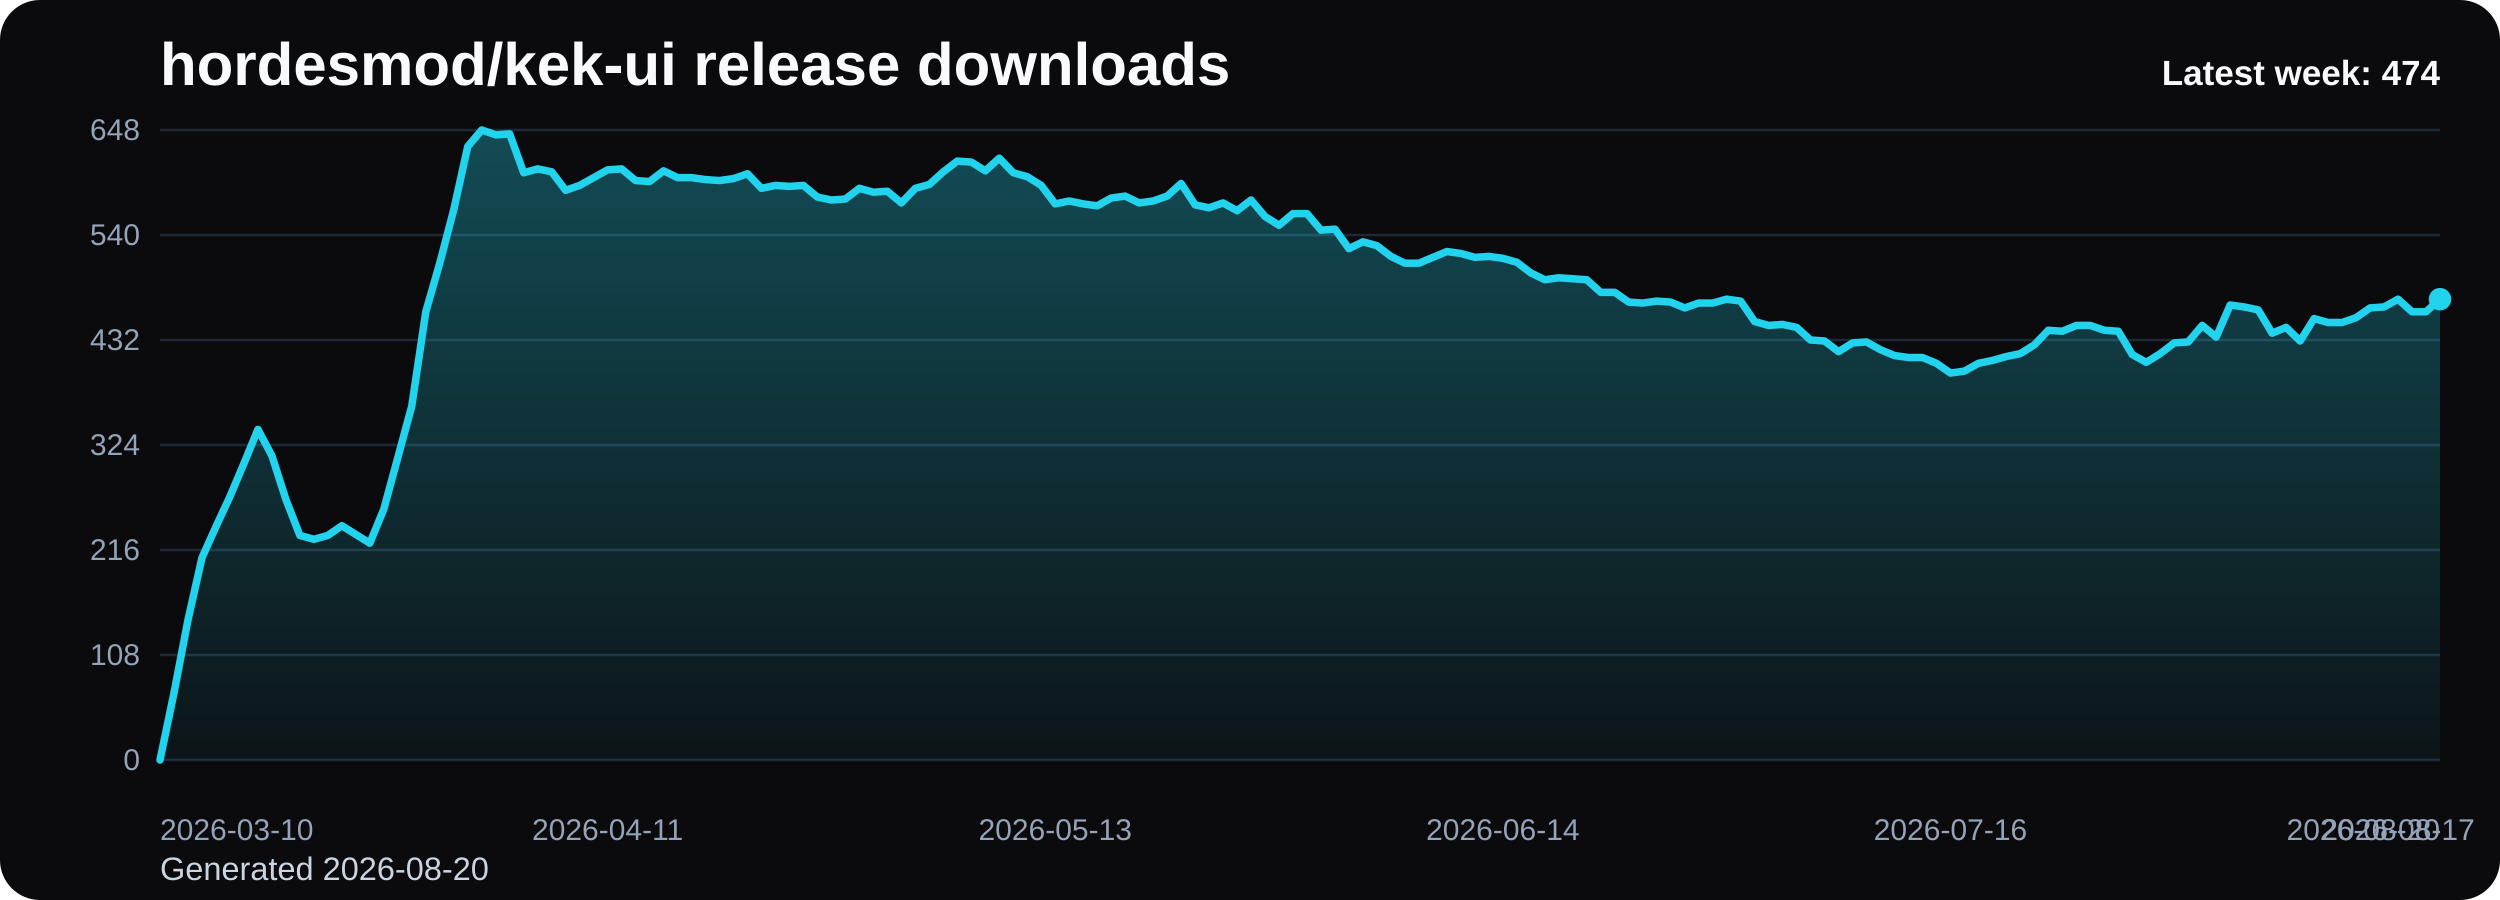
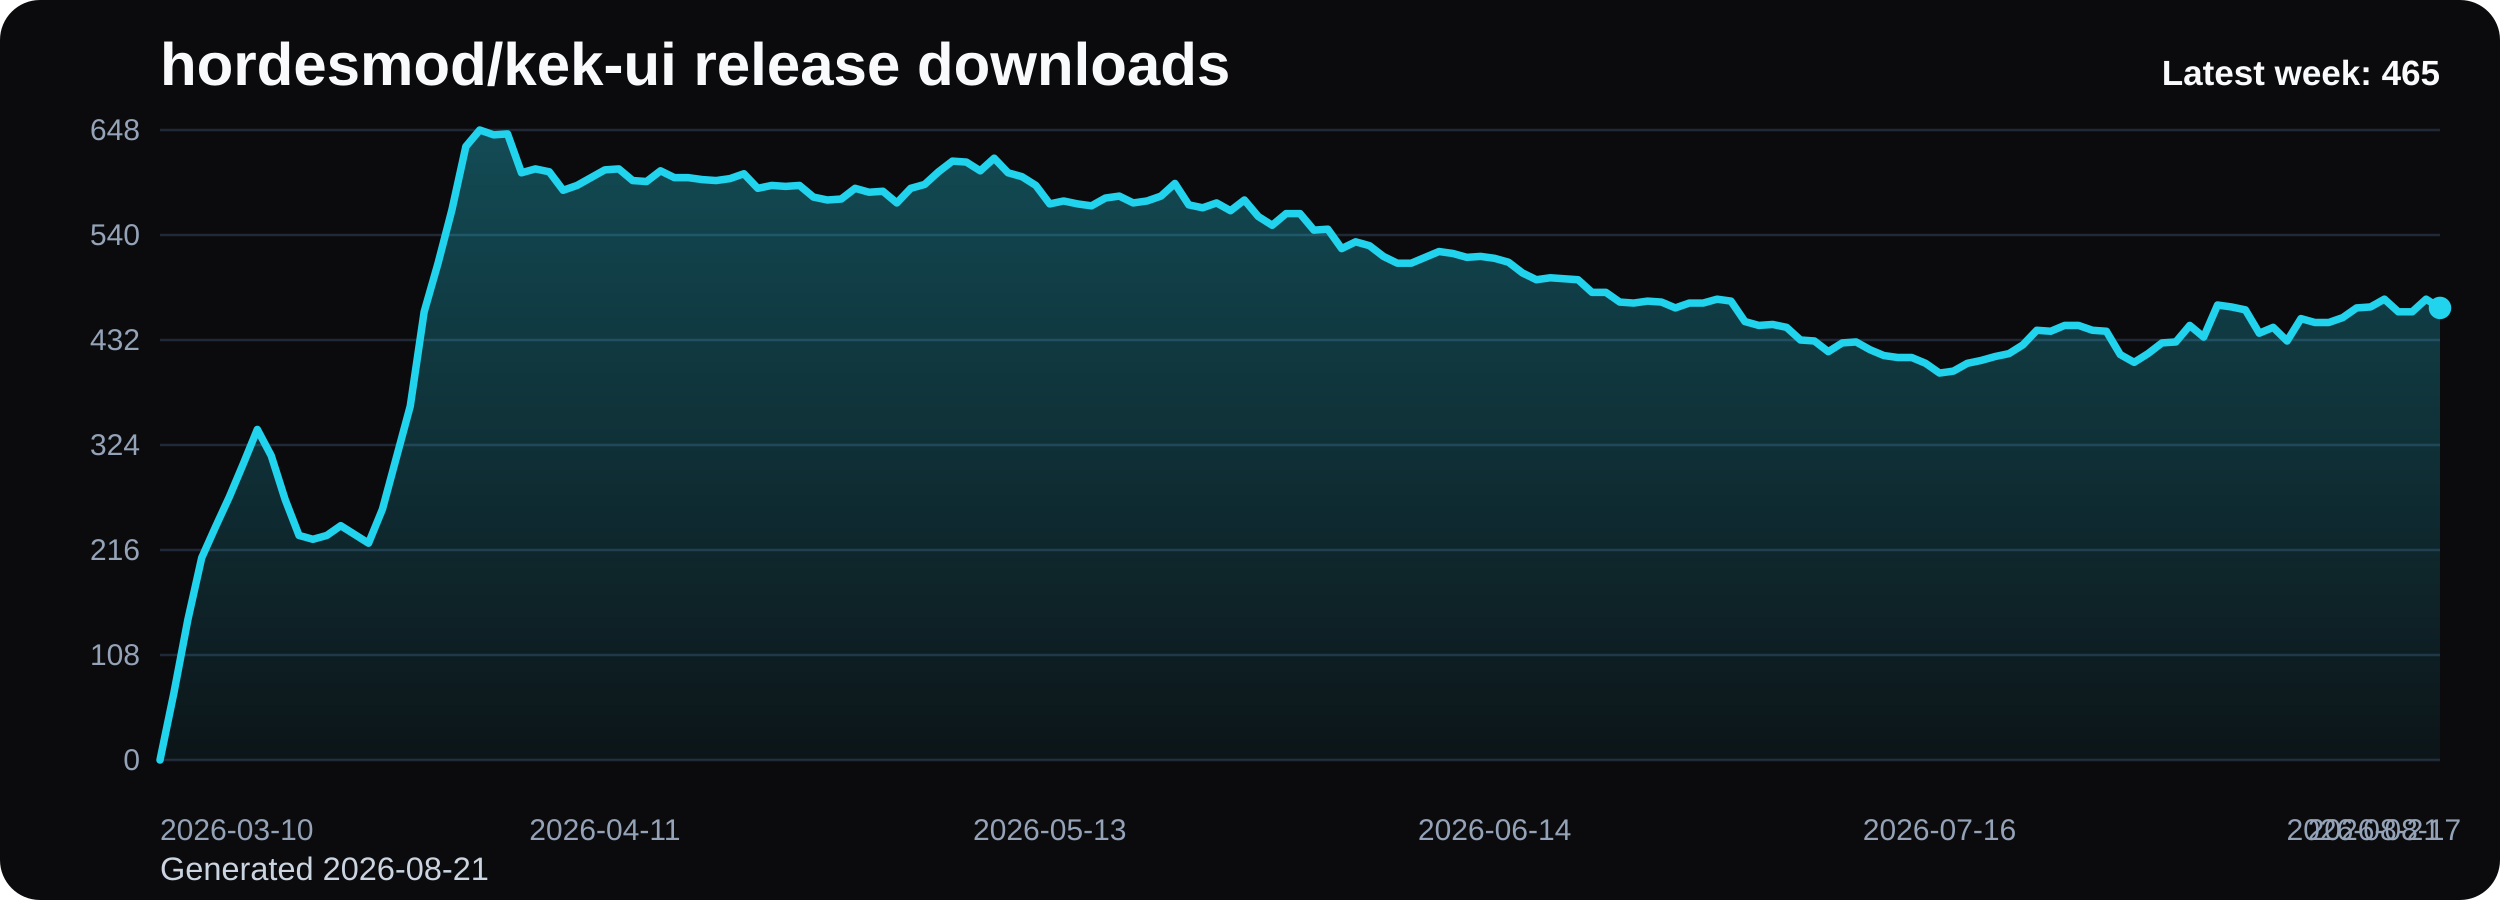
<svg xmlns="http://www.w3.org/2000/svg" viewBox="0 0 1000 360" role="img" aria-label="hordesmod/kek-ui release downloads chart">
  <defs>
    <linearGradient id="fill-weekly-black" x1="0" y1="0" x2="0" y2="1">
      <stop offset="0%" stop-color="#22d3ee" stop-opacity="0.32" />
      <stop offset="100%" stop-color="#22d3ee" stop-opacity="0.05" />
    </linearGradient>
    <style>
      .bg { fill: #0b0b0d; }
      .title { font: 700 24px Arial, sans-serif; fill: #f8fafc; }
      .sub { font: 400 13px Arial, sans-serif; fill: #cbd5e1; }
      .grid { stroke: #1f2937; stroke-width: 1; }
      .axis { font: 400 12px Arial, sans-serif; fill: #94a3b8; }
      .line { fill: none; stroke: #22d3ee; stroke-width: 3; stroke-linecap: round; stroke-linejoin: round; }
      .dot { fill: #22d3ee; }
      .value { font: 600 11px Arial, sans-serif; fill: #cbd5e1; }
      .latest { font: 700 14px Arial, sans-serif; fill: #f8fafc; }
    </style>
  </defs>
  <rect class="bg" x="0" y="0" width="1000" height="360" rx="16" />
  <text class="title" x="64" y="34">hordesmod/kek-ui release downloads</text>
-   <text class="sub" x="64" y="352">Generated 2026-08-20</text>
+   <text class="sub" x="64" y="352">Generated 2026-08-21</text>
  <line x1="64" y1="52.00" x2="976" y2="52.00" class="grid" />
  <text x="56" y="56.00" text-anchor="end" class="axis">648</text>
  <line x1="64" y1="94.00" x2="976" y2="94.00" class="grid" />
  <text x="56" y="98.00" text-anchor="end" class="axis">540</text>
  <line x1="64" y1="136.00" x2="976" y2="136.00" class="grid" />
  <text x="56" y="140.00" text-anchor="end" class="axis">432</text>
  <line x1="64" y1="178.00" x2="976" y2="178.00" class="grid" />
  <text x="56" y="182.00" text-anchor="end" class="axis">324</text>
  <line x1="64" y1="220.00" x2="976" y2="220.00" class="grid" />
  <text x="56" y="224.00" text-anchor="end" class="axis">216</text>
  <line x1="64" y1="262.00" x2="976" y2="262.00" class="grid" />
  <text x="56" y="266.00" text-anchor="end" class="axis">108</text>
  <line x1="64" y1="304.00" x2="976" y2="304.00" class="grid" />
  <text x="56" y="308.00" text-anchor="end" class="axis">0</text>
-   <path d="M 64.00 304 L 64.00 304.00 L 69.60 277.17 L 75.19 248.00 L 80.79 223.11 L 86.38 210.67 L 91.98 198.61 L 97.57 185.39 L 103.17 171.78 L 108.76 182.28 L 114.36 199.78 L 119.95 214.17 L 125.55 215.72 L 131.14 214.17 L 136.74 210.28 L 142.33 213.78 L 147.93 217.28 L 153.52 203.67 L 159.12 183.06 L 164.71 162.44 L 170.31 124.72 L 175.90 105.28 L 181.50 83.89 L 187.09 58.61 L 192.69 52.00 L 198.28 53.94 L 203.88 53.56 L 209.47 69.11 L 215.07 67.56 L 220.66 68.72 L 226.26 76.11 L 231.85 74.17 L 237.45 71.06 L 243.04 67.94 L 248.64 67.56 L 254.23 72.22 L 259.83 72.61 L 265.42 68.33 L 271.02 71.06 L 276.61 71.06 L 282.21 71.83 L 287.80 72.22 L 293.40 71.44 L 298.99 69.50 L 304.59 75.33 L 310.18 74.17 L 315.78 74.56 L 321.37 74.17 L 326.97 78.83 L 332.56 80.00 L 338.16 79.61 L 343.75 75.33 L 349.35 76.89 L 354.94 76.50 L 360.54 81.17 L 366.13 75.33 L 371.73 73.78 L 377.33 68.72 L 382.92 64.44 L 388.52 64.83 L 394.11 68.33 L 399.71 63.28 L 405.30 69.11 L 410.90 70.67 L 416.49 74.17 L 422.09 81.56 L 427.68 80.39 L 433.28 81.56 L 438.87 82.33 L 444.47 79.22 L 450.06 78.44 L 455.66 81.17 L 461.25 80.39 L 466.85 78.44 L 472.44 73.39 L 478.04 81.94 L 483.63 83.11 L 489.23 81.17 L 494.82 84.28 L 500.42 80.00 L 506.01 86.61 L 511.61 90.11 L 517.20 85.44 L 522.80 85.44 L 528.39 92.06 L 533.99 91.67 L 539.58 99.44 L 545.18 96.72 L 550.77 98.28 L 556.37 102.56 L 561.96 105.28 L 567.56 105.28 L 573.15 102.94 L 578.75 100.61 L 584.34 101.39 L 589.94 102.94 L 595.53 102.56 L 601.13 103.33 L 606.72 104.89 L 612.32 109.17 L 617.91 111.89 L 623.51 111.11 L 629.10 111.50 L 634.70 111.89 L 640.29 116.94 L 645.89 116.94 L 651.48 120.83 L 657.08 121.22 L 662.67 120.44 L 668.27 120.83 L 673.87 123.17 L 679.46 121.22 L 685.06 121.22 L 690.65 119.67 L 696.25 120.44 L 701.84 128.61 L 707.44 130.17 L 713.03 129.78 L 718.63 130.94 L 724.22 136.00 L 729.82 136.39 L 735.41 140.67 L 741.01 137.17 L 746.60 136.78 L 752.20 139.89 L 757.79 142.22 L 763.39 143.00 L 768.98 143.00 L 774.58 145.33 L 780.17 149.22 L 785.77 148.44 L 791.36 145.33 L 796.96 144.17 L 802.55 142.61 L 808.15 141.44 L 813.74 137.94 L 819.34 132.11 L 824.93 132.50 L 830.53 130.17 L 836.12 130.17 L 841.72 132.11 L 847.31 132.50 L 852.91 141.83 L 858.50 144.94 L 864.10 141.44 L 869.69 137.17 L 875.29 136.78 L 880.88 130.17 L 886.48 134.83 L 892.07 122.00 L 897.67 122.78 L 903.26 123.94 L 908.86 133.28 L 914.45 130.94 L 920.05 136.39 L 925.64 127.44 L 931.24 129.00 L 936.83 129.00 L 942.43 127.06 L 948.02 123.17 L 953.62 122.78 L 959.21 119.67 L 964.81 124.72 L 970.40 124.72 L 976.00 119.67 L 976.00 304 Z" fill="url(#fill-weekly-black)" />
-   <polyline class="line" points="64.00,304.00 69.60,277.17 75.19,248.00 80.79,223.11 86.38,210.67 91.98,198.61 97.57,185.39 103.17,171.78 108.76,182.28 114.36,199.78 119.95,214.17 125.55,215.72 131.14,214.17 136.74,210.28 142.33,213.78 147.93,217.28 153.52,203.67 159.12,183.06 164.71,162.44 170.31,124.72 175.90,105.28 181.50,83.89 187.09,58.61 192.69,52.00 198.28,53.94 203.88,53.56 209.47,69.11 215.07,67.56 220.66,68.72 226.26,76.11 231.85,74.17 237.45,71.06 243.04,67.94 248.64,67.56 254.23,72.22 259.83,72.61 265.42,68.33 271.02,71.06 276.61,71.06 282.21,71.83 287.80,72.22 293.40,71.44 298.99,69.50 304.59,75.33 310.18,74.17 315.78,74.56 321.37,74.17 326.97,78.83 332.56,80.00 338.16,79.61 343.75,75.33 349.35,76.89 354.94,76.50 360.54,81.17 366.13,75.33 371.73,73.78 377.33,68.72 382.92,64.44 388.52,64.83 394.11,68.33 399.71,63.28 405.30,69.11 410.90,70.67 416.49,74.17 422.09,81.56 427.68,80.39 433.28,81.56 438.87,82.33 444.47,79.22 450.06,78.44 455.66,81.17 461.25,80.39 466.85,78.44 472.44,73.39 478.04,81.94 483.63,83.11 489.23,81.17 494.82,84.28 500.42,80.00 506.01,86.61 511.61,90.11 517.20,85.44 522.80,85.44 528.39,92.06 533.99,91.67 539.58,99.44 545.18,96.72 550.77,98.28 556.37,102.56 561.96,105.28 567.56,105.28 573.15,102.94 578.75,100.61 584.34,101.39 589.94,102.94 595.53,102.56 601.13,103.33 606.72,104.89 612.32,109.17 617.91,111.89 623.51,111.11 629.10,111.50 634.70,111.89 640.29,116.94 645.89,116.94 651.48,120.83 657.08,121.22 662.67,120.44 668.27,120.83 673.87,123.17 679.46,121.22 685.06,121.22 690.65,119.67 696.25,120.44 701.84,128.61 707.44,130.17 713.03,129.78 718.63,130.94 724.22,136.00 729.82,136.39 735.41,140.67 741.01,137.17 746.60,136.78 752.20,139.89 757.79,142.22 763.39,143.00 768.98,143.00 774.58,145.33 780.17,149.22 785.77,148.44 791.36,145.33 796.96,144.17 802.55,142.61 808.15,141.44 813.74,137.94 819.34,132.11 824.93,132.50 830.53,130.17 836.12,130.17 841.72,132.11 847.31,132.50 852.91,141.83 858.50,144.94 864.10,141.44 869.69,137.17 875.29,136.78 880.88,130.17 886.48,134.83 892.07,122.00 897.67,122.78 903.26,123.94 908.86,133.28 914.45,130.94 920.05,136.39 925.64,127.44 931.24,129.00 936.83,129.00 942.43,127.06 948.02,123.17 953.62,122.78 959.21,119.67 964.81,124.72 970.40,124.72 976.00,119.67" />
-   <circle class="dot" cx="976.00" cy="119.67" r="4.5" />
+   <path d="M 64.00 304 L 64.00 304.00 L 69.56 277.17 L 75.12 248.00 L 80.68 223.11 L 86.24 210.67 L 91.80 198.61 L 97.37 185.39 L 102.93 171.78 L 108.49 182.28 L 114.05 199.78 L 119.61 214.17 L 125.17 215.72 L 130.73 214.17 L 136.29 210.28 L 141.85 213.78 L 147.41 217.28 L 152.98 203.67 L 158.54 183.06 L 164.10 162.44 L 169.66 124.72 L 175.22 105.28 L 180.78 83.89 L 186.34 58.61 L 191.90 52.00 L 197.46 53.94 L 203.02 53.56 L 208.59 69.11 L 214.15 67.56 L 219.71 68.72 L 225.27 76.11 L 230.83 74.17 L 236.39 71.06 L 241.95 67.94 L 247.51 67.56 L 253.07 72.22 L 258.63 72.61 L 264.20 68.33 L 269.76 71.06 L 275.32 71.06 L 280.88 71.83 L 286.44 72.22 L 292.00 71.44 L 297.56 69.50 L 303.12 75.33 L 308.68 74.17 L 314.24 74.56 L 319.80 74.17 L 325.37 78.83 L 330.93 80.00 L 336.49 79.61 L 342.05 75.33 L 347.61 76.89 L 353.17 76.50 L 358.73 81.17 L 364.29 75.33 L 369.85 73.78 L 375.41 68.72 L 380.98 64.44 L 386.54 64.83 L 392.10 68.33 L 397.66 63.28 L 403.22 69.11 L 408.78 70.67 L 414.34 74.17 L 419.90 81.56 L 425.46 80.39 L 431.02 81.56 L 436.59 82.33 L 442.15 79.22 L 447.71 78.44 L 453.27 81.17 L 458.83 80.39 L 464.39 78.44 L 469.95 73.39 L 475.51 81.94 L 481.07 83.11 L 486.63 81.17 L 492.20 84.28 L 497.76 80.00 L 503.32 86.61 L 508.88 90.11 L 514.44 85.44 L 520.00 85.44 L 525.56 92.06 L 531.12 91.67 L 536.68 99.44 L 542.24 96.72 L 547.80 98.28 L 553.37 102.56 L 558.93 105.28 L 564.49 105.28 L 570.05 102.94 L 575.61 100.61 L 581.17 101.39 L 586.73 102.94 L 592.29 102.56 L 597.85 103.33 L 603.41 104.89 L 608.98 109.17 L 614.54 111.89 L 620.10 111.11 L 625.66 111.50 L 631.22 111.89 L 636.78 116.94 L 642.34 116.94 L 647.90 120.83 L 653.46 121.22 L 659.02 120.44 L 664.59 120.83 L 670.15 123.17 L 675.71 121.22 L 681.27 121.22 L 686.83 119.67 L 692.39 120.44 L 697.95 128.61 L 703.51 130.17 L 709.07 129.78 L 714.63 130.94 L 720.20 136.00 L 725.76 136.39 L 731.32 140.67 L 736.88 137.17 L 742.44 136.78 L 748.00 139.89 L 753.56 142.22 L 759.12 143.00 L 764.68 143.00 L 770.24 145.33 L 775.80 149.22 L 781.37 148.44 L 786.93 145.33 L 792.49 144.17 L 798.05 142.61 L 803.61 141.44 L 809.17 137.94 L 814.73 132.11 L 820.29 132.50 L 825.85 130.17 L 831.41 130.17 L 836.98 132.11 L 842.54 132.50 L 848.10 141.83 L 853.66 144.94 L 859.22 141.44 L 864.78 137.17 L 870.34 136.78 L 875.90 130.17 L 881.46 134.83 L 887.02 122.00 L 892.59 122.78 L 898.15 123.94 L 903.71 133.28 L 909.27 130.94 L 914.83 136.39 L 920.39 127.44 L 925.95 129.00 L 931.51 129.00 L 937.07 127.06 L 942.63 123.17 L 948.20 122.78 L 953.76 119.67 L 959.32 124.72 L 964.88 124.72 L 970.44 119.67 L 976.00 123.17 L 976.00 304 Z" fill="url(#fill-weekly-black)" />
+   <polyline class="line" points="64.00,304.00 69.56,277.17 75.12,248.00 80.68,223.11 86.24,210.67 91.80,198.61 97.37,185.39 102.93,171.78 108.49,182.28 114.05,199.78 119.61,214.17 125.17,215.72 130.73,214.17 136.29,210.28 141.85,213.78 147.41,217.28 152.98,203.67 158.54,183.06 164.10,162.44 169.66,124.72 175.22,105.28 180.78,83.89 186.34,58.61 191.90,52.00 197.46,53.94 203.02,53.56 208.59,69.11 214.15,67.56 219.71,68.72 225.27,76.11 230.83,74.17 236.39,71.06 241.95,67.94 247.51,67.56 253.07,72.22 258.63,72.61 264.20,68.33 269.76,71.06 275.32,71.06 280.88,71.83 286.44,72.22 292.00,71.44 297.56,69.50 303.12,75.33 308.68,74.17 314.24,74.56 319.80,74.17 325.37,78.83 330.93,80.00 336.49,79.61 342.05,75.33 347.61,76.89 353.17,76.50 358.73,81.17 364.29,75.33 369.85,73.78 375.41,68.72 380.98,64.44 386.54,64.83 392.10,68.33 397.66,63.28 403.22,69.11 408.78,70.67 414.34,74.17 419.90,81.56 425.46,80.39 431.02,81.56 436.59,82.33 442.15,79.22 447.71,78.44 453.27,81.17 458.83,80.39 464.39,78.44 469.95,73.39 475.51,81.94 481.07,83.11 486.63,81.17 492.20,84.28 497.76,80.00 503.32,86.61 508.88,90.11 514.44,85.44 520.00,85.44 525.56,92.06 531.12,91.67 536.68,99.44 542.24,96.72 547.80,98.28 553.37,102.56 558.93,105.28 564.49,105.28 570.05,102.94 575.61,100.61 581.17,101.39 586.73,102.94 592.29,102.56 597.85,103.33 603.41,104.89 608.98,109.17 614.54,111.89 620.10,111.11 625.66,111.50 631.22,111.89 636.78,116.94 642.34,116.94 647.90,120.83 653.46,121.22 659.02,120.44 664.59,120.83 670.15,123.17 675.71,121.22 681.27,121.22 686.83,119.67 692.39,120.44 697.95,128.61 703.51,130.17 709.07,129.78 714.63,130.94 720.20,136.00 725.76,136.39 731.32,140.67 736.88,137.17 742.44,136.78 748.00,139.89 753.56,142.22 759.12,143.00 764.68,143.00 770.24,145.33 775.80,149.22 781.37,148.44 786.93,145.33 792.49,144.17 798.05,142.61 803.61,141.44 809.17,137.94 814.73,132.11 820.29,132.50 825.85,130.17 831.41,130.17 836.98,132.11 842.54,132.50 848.10,141.83 853.66,144.94 859.22,141.44 864.78,137.17 870.34,136.78 875.90,130.17 881.46,134.83 887.02,122.00 892.59,122.78 898.15,123.94 903.71,133.28 909.27,130.94 914.83,136.39 920.39,127.44 925.95,129.00 931.51,129.00 937.07,127.06 942.63,123.17 948.20,122.78 953.76,119.67 959.32,124.72 964.88,124.72 970.44,119.67 976.00,123.17" />
+   <circle class="dot" cx="976.00" cy="123.17" r="4.5" />
  <text class="axis" x="64.00" y="336" text-anchor="start">2026-03-10</text>
-   <text class="axis" x="243.04" y="336" text-anchor="middle">2026-04-11</text>
-   <text class="axis" x="422.09" y="336" text-anchor="middle">2026-05-13</text>
-   <text class="axis" x="601.13" y="336" text-anchor="middle">2026-06-14</text>
-   <text class="axis" x="780.17" y="336" text-anchor="middle">2026-07-16</text>
-   <text class="axis" x="959.21" y="336" text-anchor="middle">2026-08-17</text>
-   <text class="axis" x="976.00" y="336" text-anchor="end">2026-08-20</text>
-   <text class="latest" x="976" y="34" text-anchor="end">Latest week: 474</text>
+   <text class="axis" x="241.95" y="336" text-anchor="middle">2026-04-11</text>
+   <text class="axis" x="419.90" y="336" text-anchor="middle">2026-05-13</text>
+   <text class="axis" x="597.85" y="336" text-anchor="middle">2026-06-14</text>
+   <text class="axis" x="775.80" y="336" text-anchor="middle">2026-07-16</text>
+   <text class="axis" x="953.76" y="336" text-anchor="middle">2026-08-17</text>
+   <text class="axis" x="976.00" y="336" text-anchor="end">2026-08-21</text>
+   <text class="latest" x="976" y="34" text-anchor="end">Latest week: 465</text>
</svg>
